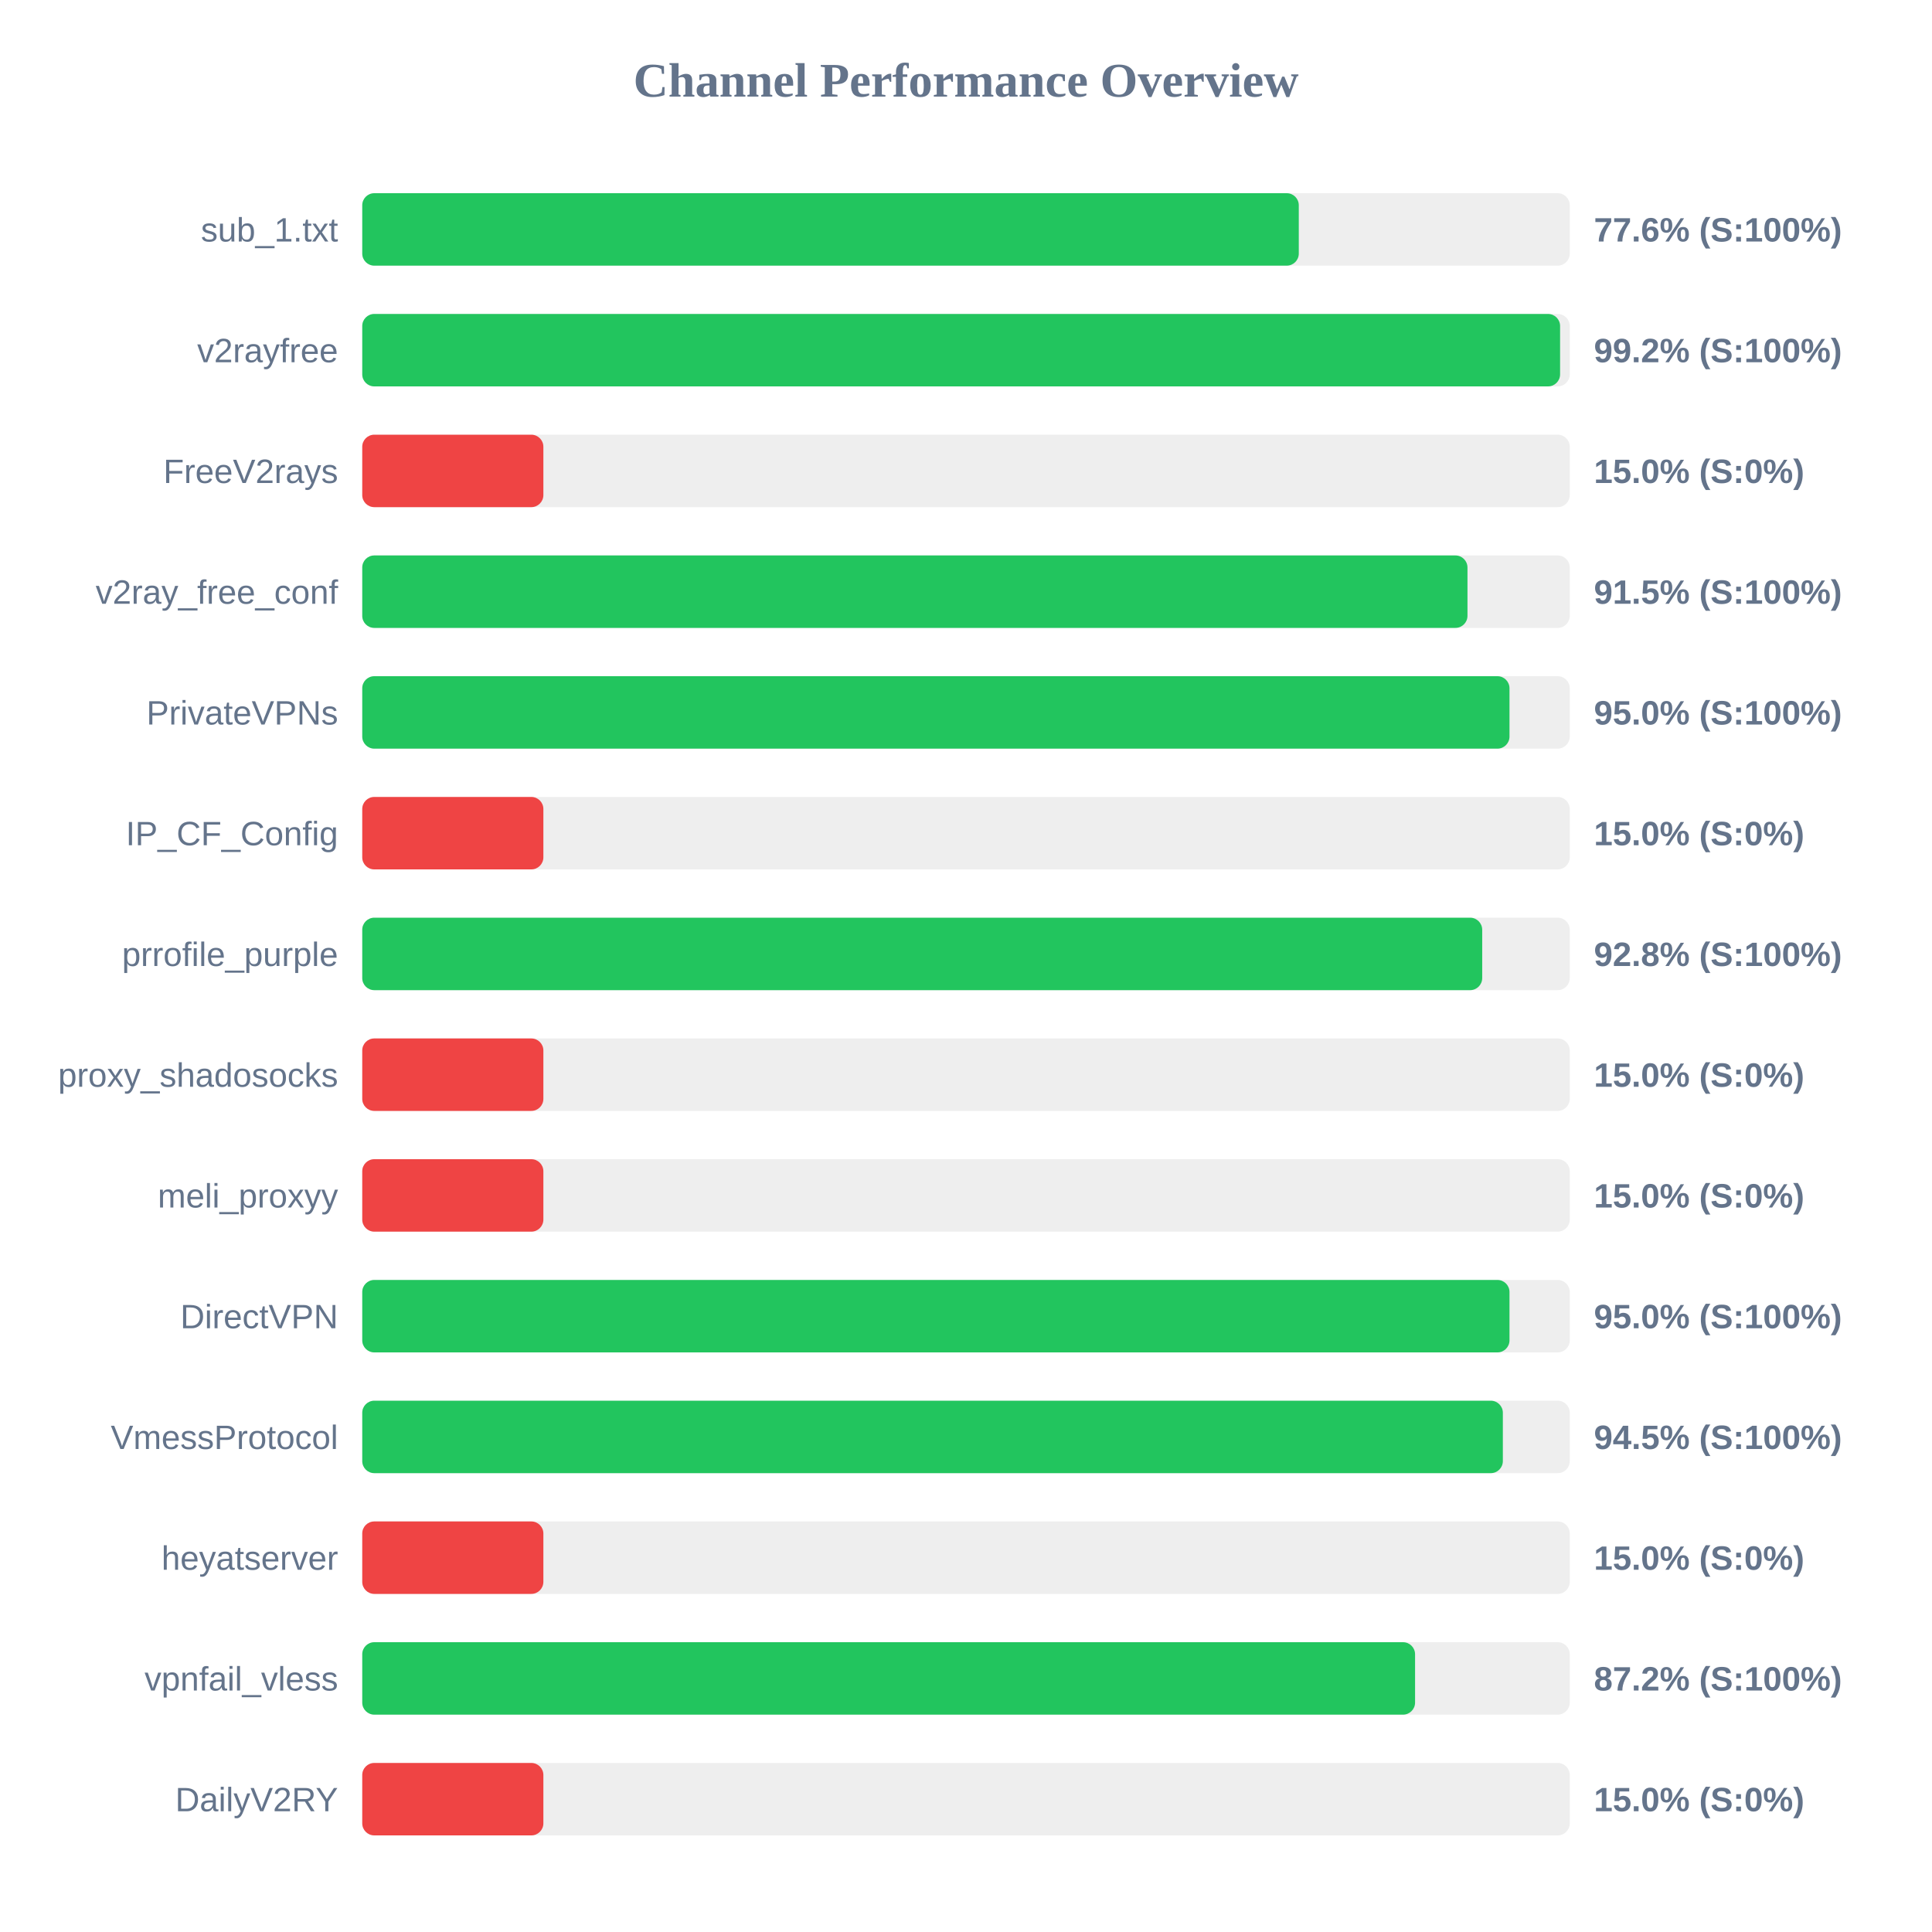
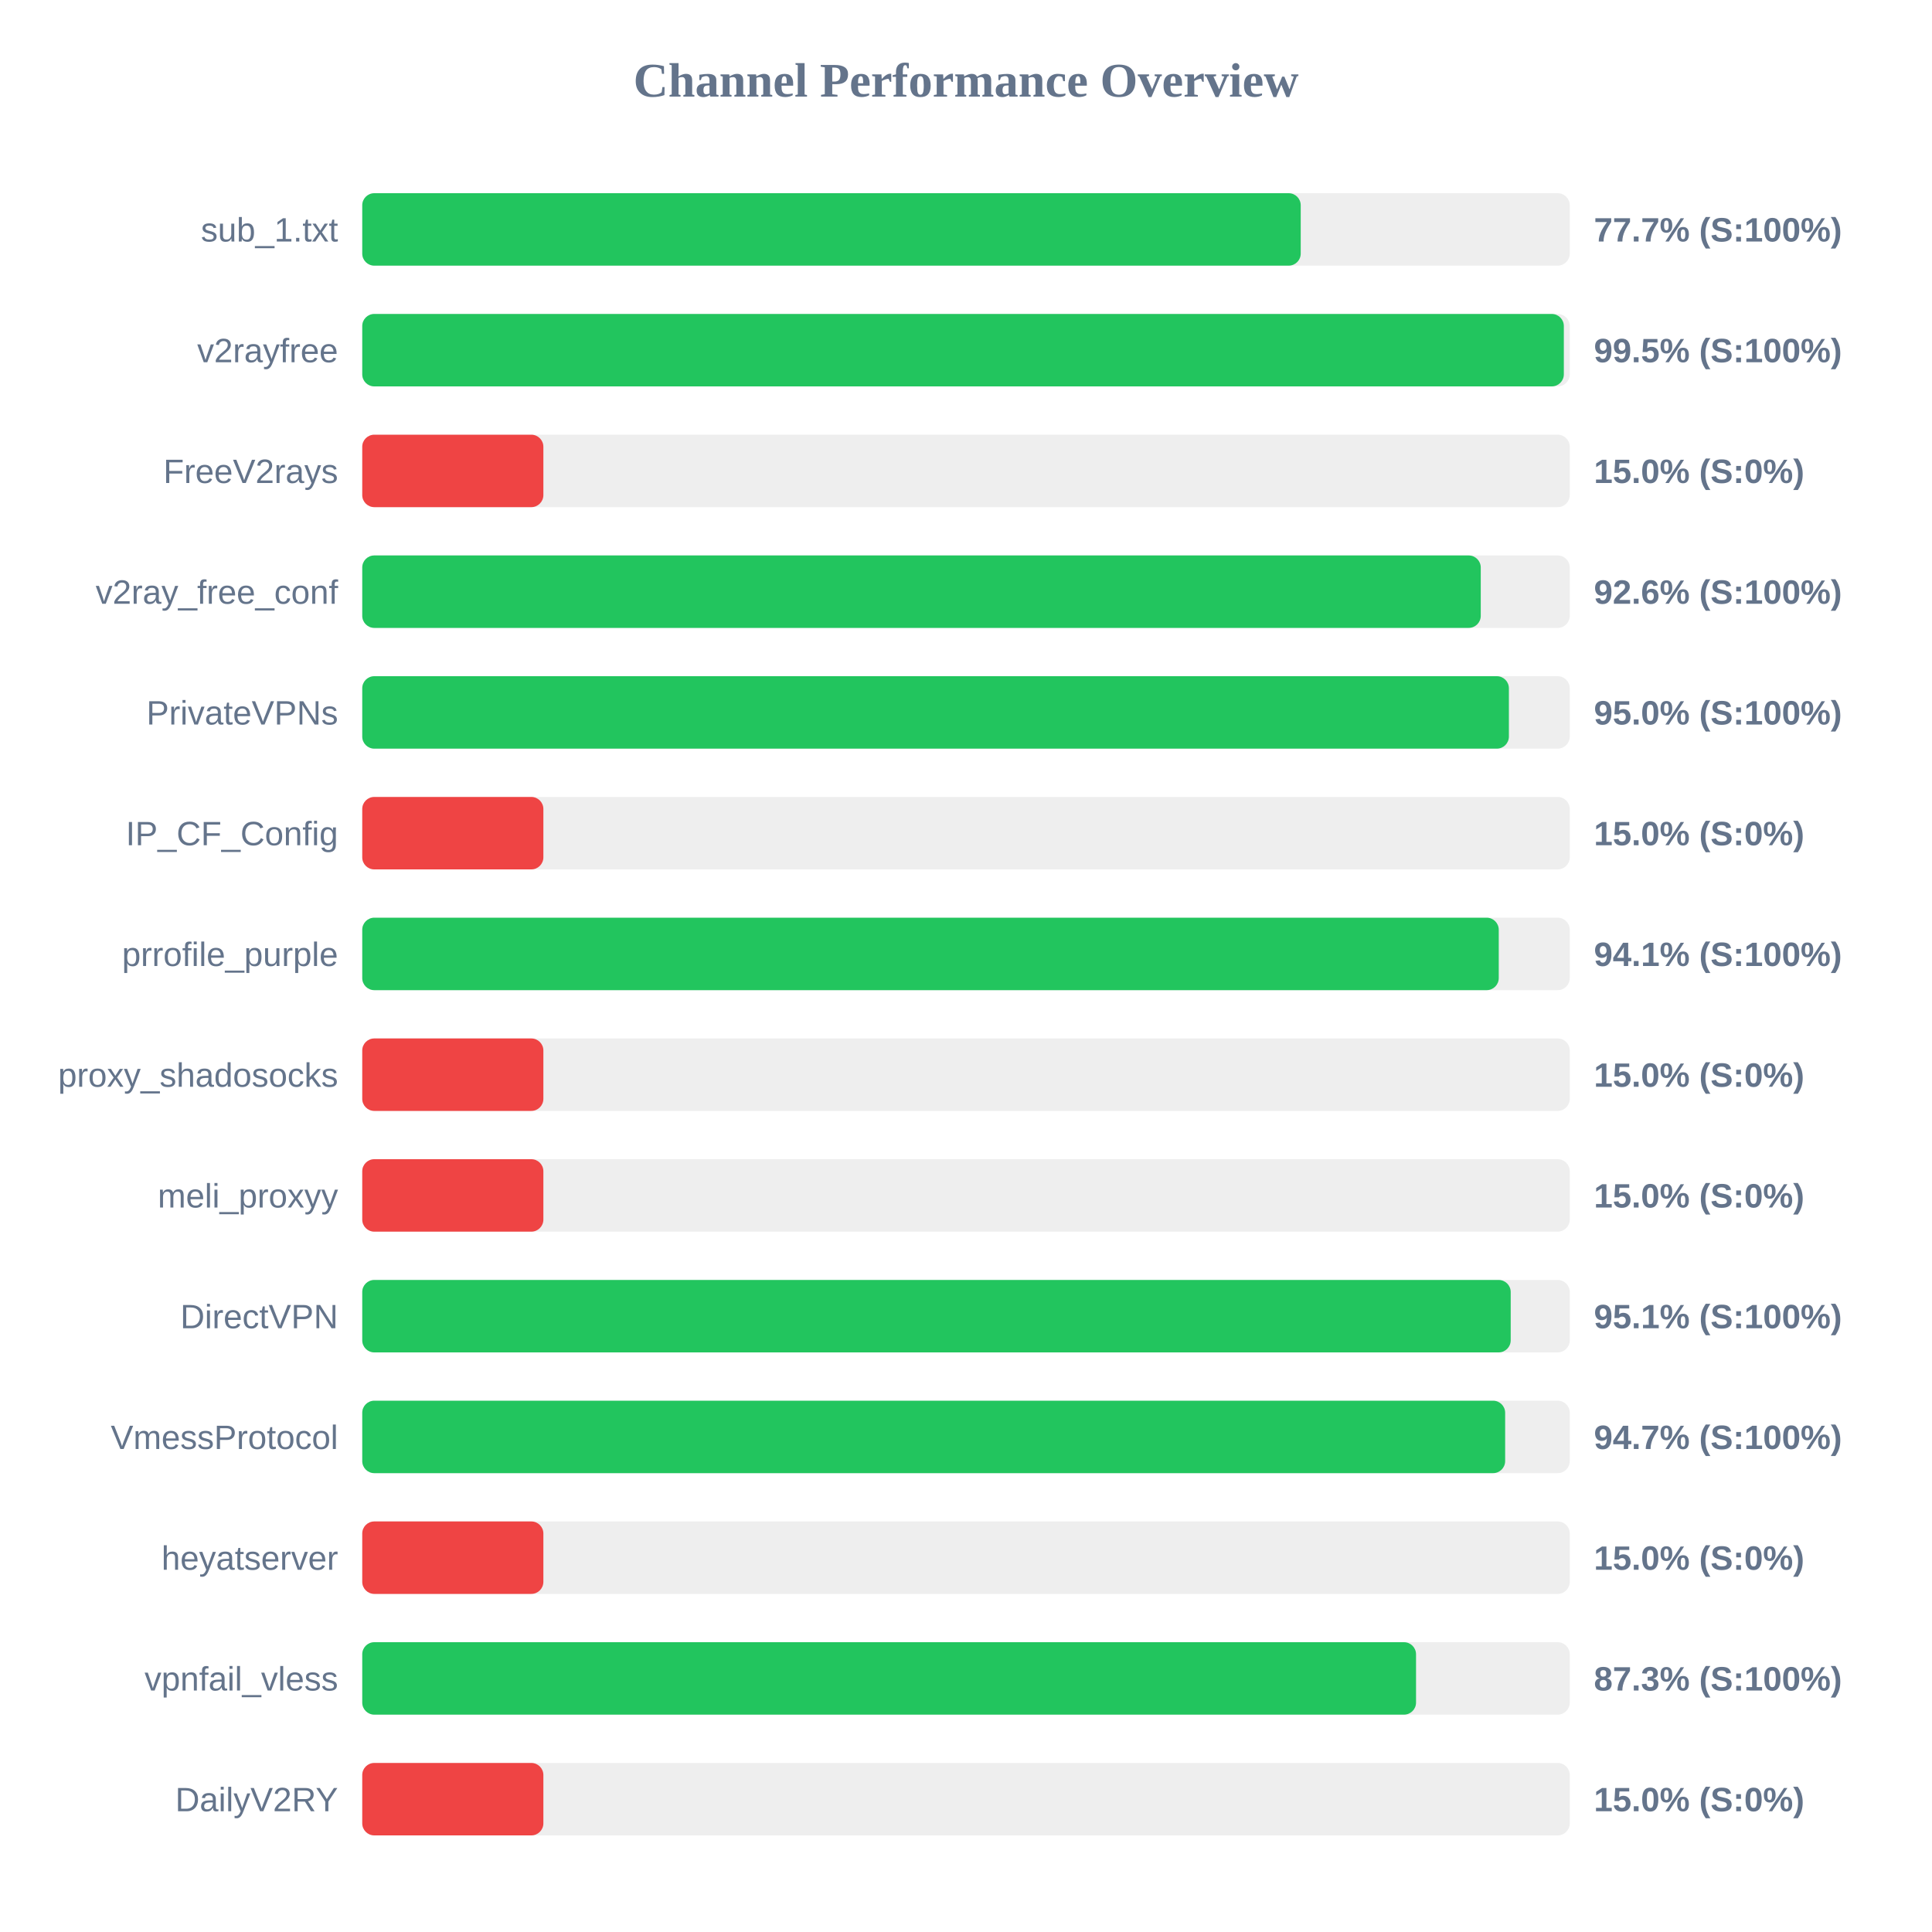
<svg xmlns="http://www.w3.org/2000/svg" width="800" height="800" version="1.1">
  <style>
        .row { font: 14px Arial; fill: #64748b; }
        .score { font: bold 14px Arial; fill: #64748b; }
    </style>
  <text x="400" y="40" text-anchor="middle" font-size="20px" font-weight="bold" fill="#64748b">Channel Performance Overview</text>
  <rect x="150" y="80" width="500" height="30" fill="#eee" rx="5" />
-   <rect x="150" y="80" width="387.8" height="30" fill="#22c55e" rx="5" />
+   <rect x="150" y="80" width="388.6" height="30" fill="#22c55e" rx="5" />
  <text x="140" y="100" text-anchor="end" class="row">sub_1.txt</text>
-   <text x="660" y="100" text-anchor="start" class="score">77.6% (S:100%)</text>
+   <text x="660" y="100" text-anchor="start" class="score">77.7% (S:100%)</text>
  <rect x="150" y="130" width="500" height="30" fill="#eee" rx="5" />
-   <rect x="150" y="130" width="496.0" height="30" fill="#22c55e" rx="5" />
+   <rect x="150" y="130" width="497.55" height="30" fill="#22c55e" rx="5" />
  <text x="140" y="150" text-anchor="end" class="row">v2rayfree</text>
-   <text x="660" y="150" text-anchor="start" class="score">99.2% (S:100%)</text>
+   <text x="660" y="150" text-anchor="start" class="score">99.5% (S:100%)</text>
  <rect x="150" y="180" width="500" height="30" fill="#eee" rx="5" />
  <rect x="150" y="180" width="75.0" height="30" fill="#ef4444" rx="5" />
  <text x="140" y="200" text-anchor="end" class="row">FreeV2rays</text>
  <text x="660" y="200" text-anchor="start" class="score">15.0% (S:0%)</text>
  <rect x="150" y="230" width="500" height="30" fill="#eee" rx="5" />
-   <rect x="150" y="230" width="457.65" height="30" fill="#22c55e" rx="5" />
+   <rect x="150" y="230" width="463.15" height="30" fill="#22c55e" rx="5" />
  <text x="140" y="250" text-anchor="end" class="row">v2ray_free_conf</text>
-   <text x="660" y="250" text-anchor="start" class="score">91.5% (S:100%)</text>
+   <text x="660" y="250" text-anchor="start" class="score">92.6% (S:100%)</text>
  <rect x="150" y="280" width="500" height="30" fill="#eee" rx="5" />
-   <rect x="150" y="280" width="475.05" height="30" fill="#22c55e" rx="5" />
+   <rect x="150" y="280" width="474.8" height="30" fill="#22c55e" rx="5" />
  <text x="140" y="300" text-anchor="end" class="row">PrivateVPNs</text>
  <text x="660" y="300" text-anchor="start" class="score">95.0% (S:100%)</text>
  <rect x="150" y="330" width="500" height="30" fill="#eee" rx="5" />
  <rect x="150" y="330" width="75.0" height="30" fill="#ef4444" rx="5" />
  <text x="140" y="350" text-anchor="end" class="row">IP_CF_Config</text>
  <text x="660" y="350" text-anchor="start" class="score">15.0% (S:0%)</text>
  <rect x="150" y="380" width="500" height="30" fill="#eee" rx="5" />
-   <rect x="150" y="380" width="463.75" height="30" fill="#22c55e" rx="5" />
+   <rect x="150" y="380" width="470.6" height="30" fill="#22c55e" rx="5" />
  <text x="140" y="400" text-anchor="end" class="row">prrofile_purple</text>
-   <text x="660" y="400" text-anchor="start" class="score">92.8% (S:100%)</text>
+   <text x="660" y="400" text-anchor="start" class="score">94.1% (S:100%)</text>
  <rect x="150" y="430" width="500" height="30" fill="#eee" rx="5" />
  <rect x="150" y="430" width="75.0" height="30" fill="#ef4444" rx="5" />
  <text x="140" y="450" text-anchor="end" class="row">proxy_shadosocks</text>
  <text x="660" y="450" text-anchor="start" class="score">15.0% (S:0%)</text>
  <rect x="150" y="480" width="500" height="30" fill="#eee" rx="5" />
  <rect x="150" y="480" width="75.0" height="30" fill="#ef4444" rx="5" />
  <text x="140" y="500" text-anchor="end" class="row">meli_proxyy</text>
  <text x="660" y="500" text-anchor="start" class="score">15.0% (S:0%)</text>
  <rect x="150" y="530" width="500" height="30" fill="#eee" rx="5" />
-   <rect x="150" y="530" width="475.05" height="30" fill="#22c55e" rx="5" />
+   <rect x="150" y="530" width="475.55" height="30" fill="#22c55e" rx="5" />
  <text x="140" y="550" text-anchor="end" class="row">DirectVPN</text>
-   <text x="660" y="550" text-anchor="start" class="score">95.0% (S:100%)</text>
+   <text x="660" y="550" text-anchor="start" class="score">95.1% (S:100%)</text>
  <rect x="150" y="580" width="500" height="30" fill="#eee" rx="5" />
-   <rect x="150" y="580" width="472.3" height="30" fill="#22c55e" rx="5" />
+   <rect x="150" y="580" width="473.25" height="30" fill="#22c55e" rx="5" />
  <text x="140" y="600" text-anchor="end" class="row">VmessProtocol</text>
-   <text x="660" y="600" text-anchor="start" class="score">94.5% (S:100%)</text>
+   <text x="660" y="600" text-anchor="start" class="score">94.7% (S:100%)</text>
  <rect x="150" y="630" width="500" height="30" fill="#eee" rx="5" />
  <rect x="150" y="630" width="75.0" height="30" fill="#ef4444" rx="5" />
  <text x="140" y="650" text-anchor="end" class="row">heyatserver</text>
  <text x="660" y="650" text-anchor="start" class="score">15.0% (S:0%)</text>
  <rect x="150" y="680" width="500" height="30" fill="#eee" rx="5" />
-   <rect x="150" y="680" width="435.95" height="30" fill="#22c55e" rx="5" />
+   <rect x="150" y="680" width="436.35" height="30" fill="#22c55e" rx="5" />
  <text x="140" y="700" text-anchor="end" class="row">vpnfail_vless</text>
-   <text x="660" y="700" text-anchor="start" class="score">87.2% (S:100%)</text>
+   <text x="660" y="700" text-anchor="start" class="score">87.3% (S:100%)</text>
  <rect x="150" y="730" width="500" height="30" fill="#eee" rx="5" />
  <rect x="150" y="730" width="75.0" height="30" fill="#ef4444" rx="5" />
  <text x="140" y="750" text-anchor="end" class="row">DailyV2RY</text>
  <text x="660" y="750" text-anchor="start" class="score">15.0% (S:0%)</text>
</svg>
